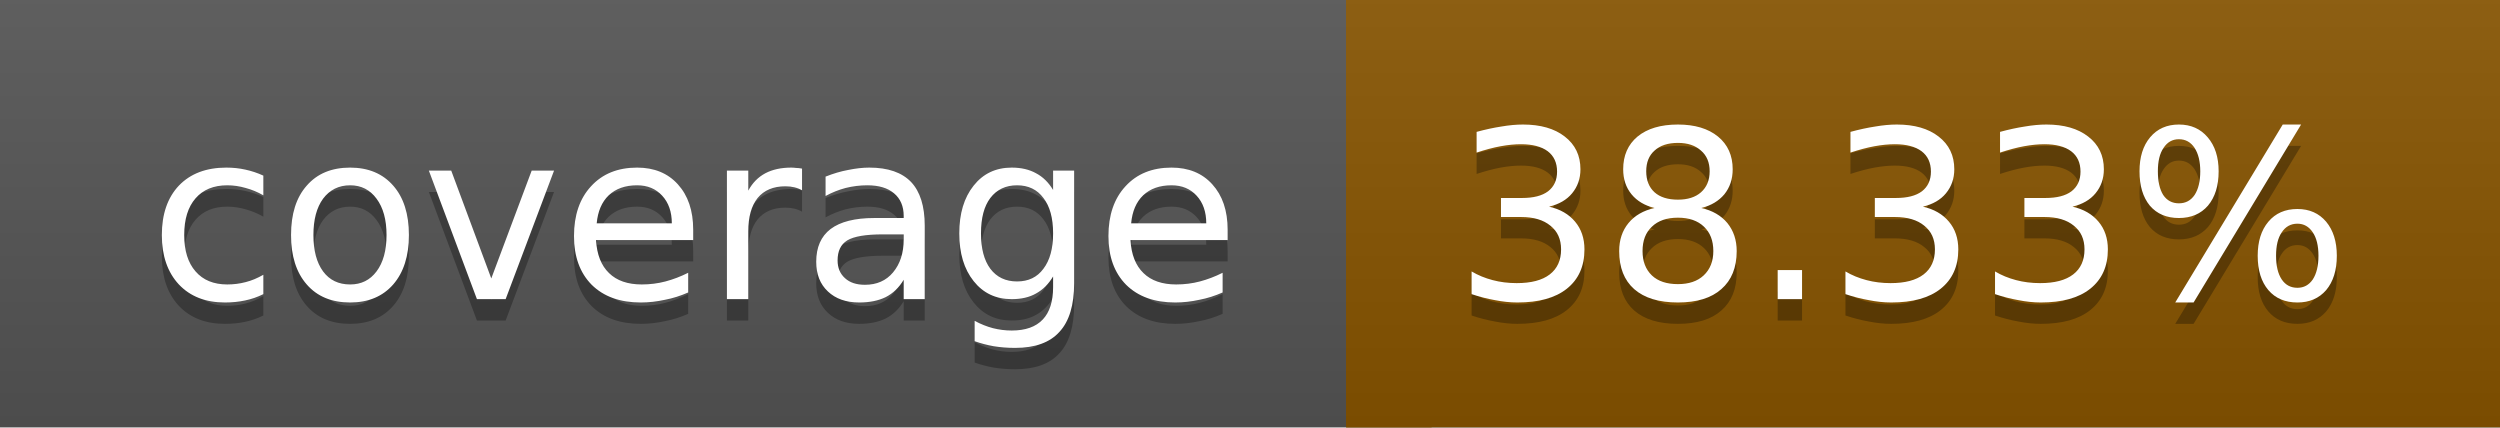
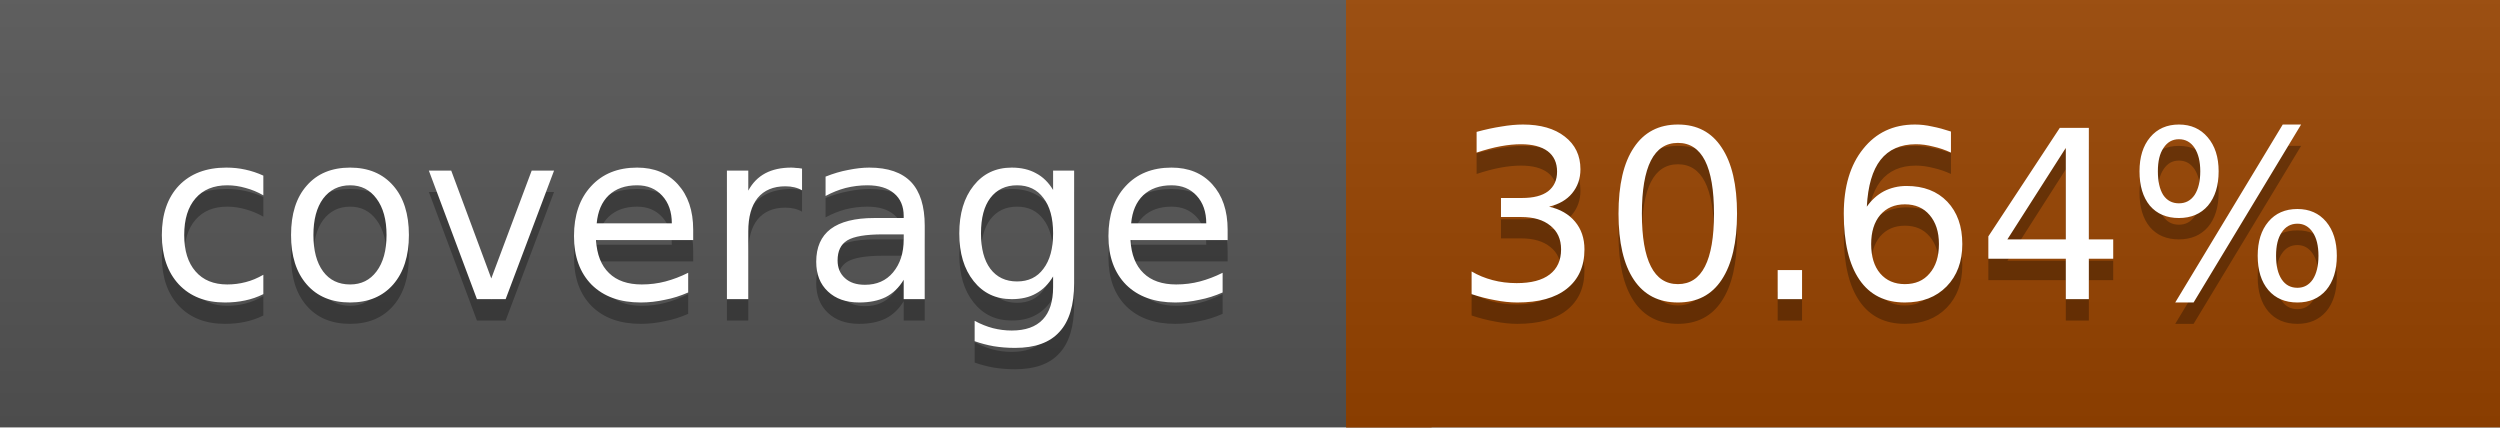
<svg xmlns="http://www.w3.org/2000/svg" width="117" height="20">
  <linearGradient id="a" x2="0" y2="100%">
    <stop offset="0" stop-color="#bbb" stop-opacity=".1" />
    <stop offset="1" stop-opacity=".1" />
  </linearGradient>
  <rect rx="0" width="117" height="20" fill="#555" />
-   <rect rx="0" x="63" width="54" height="20" fill="#885500" />
-   <path fill="#885500" d="M63 0h4v20h-4z" />
+   <rect rx="0" x="63" width="54" height="20" fill="#994400" />
+   <path fill="#994400" d="M63 0h4v20h-4z" />
  <rect rx="0" width="117" height="20" fill="url(#a)" />
  <g fill="#fff" text-anchor="middle" font-family="DejaVu Sans,Verdana,Geneva,sans-serif" font-size="11">
    <text x="32.5" y="15" fill="#010101" fill-opacity=".3">coverage</text>
    <text x="32.5" y="14">coverage</text>
-     <text x="89" y="15" fill="#010101" fill-opacity=".3">38.33%</text>
-     <text x="89" y="14">38.33%</text>
+     <text x="89" y="15" fill="#010101" fill-opacity=".3">30.64%</text>
+     <text x="89" y="14">30.64%</text>
  </g>
</svg>
